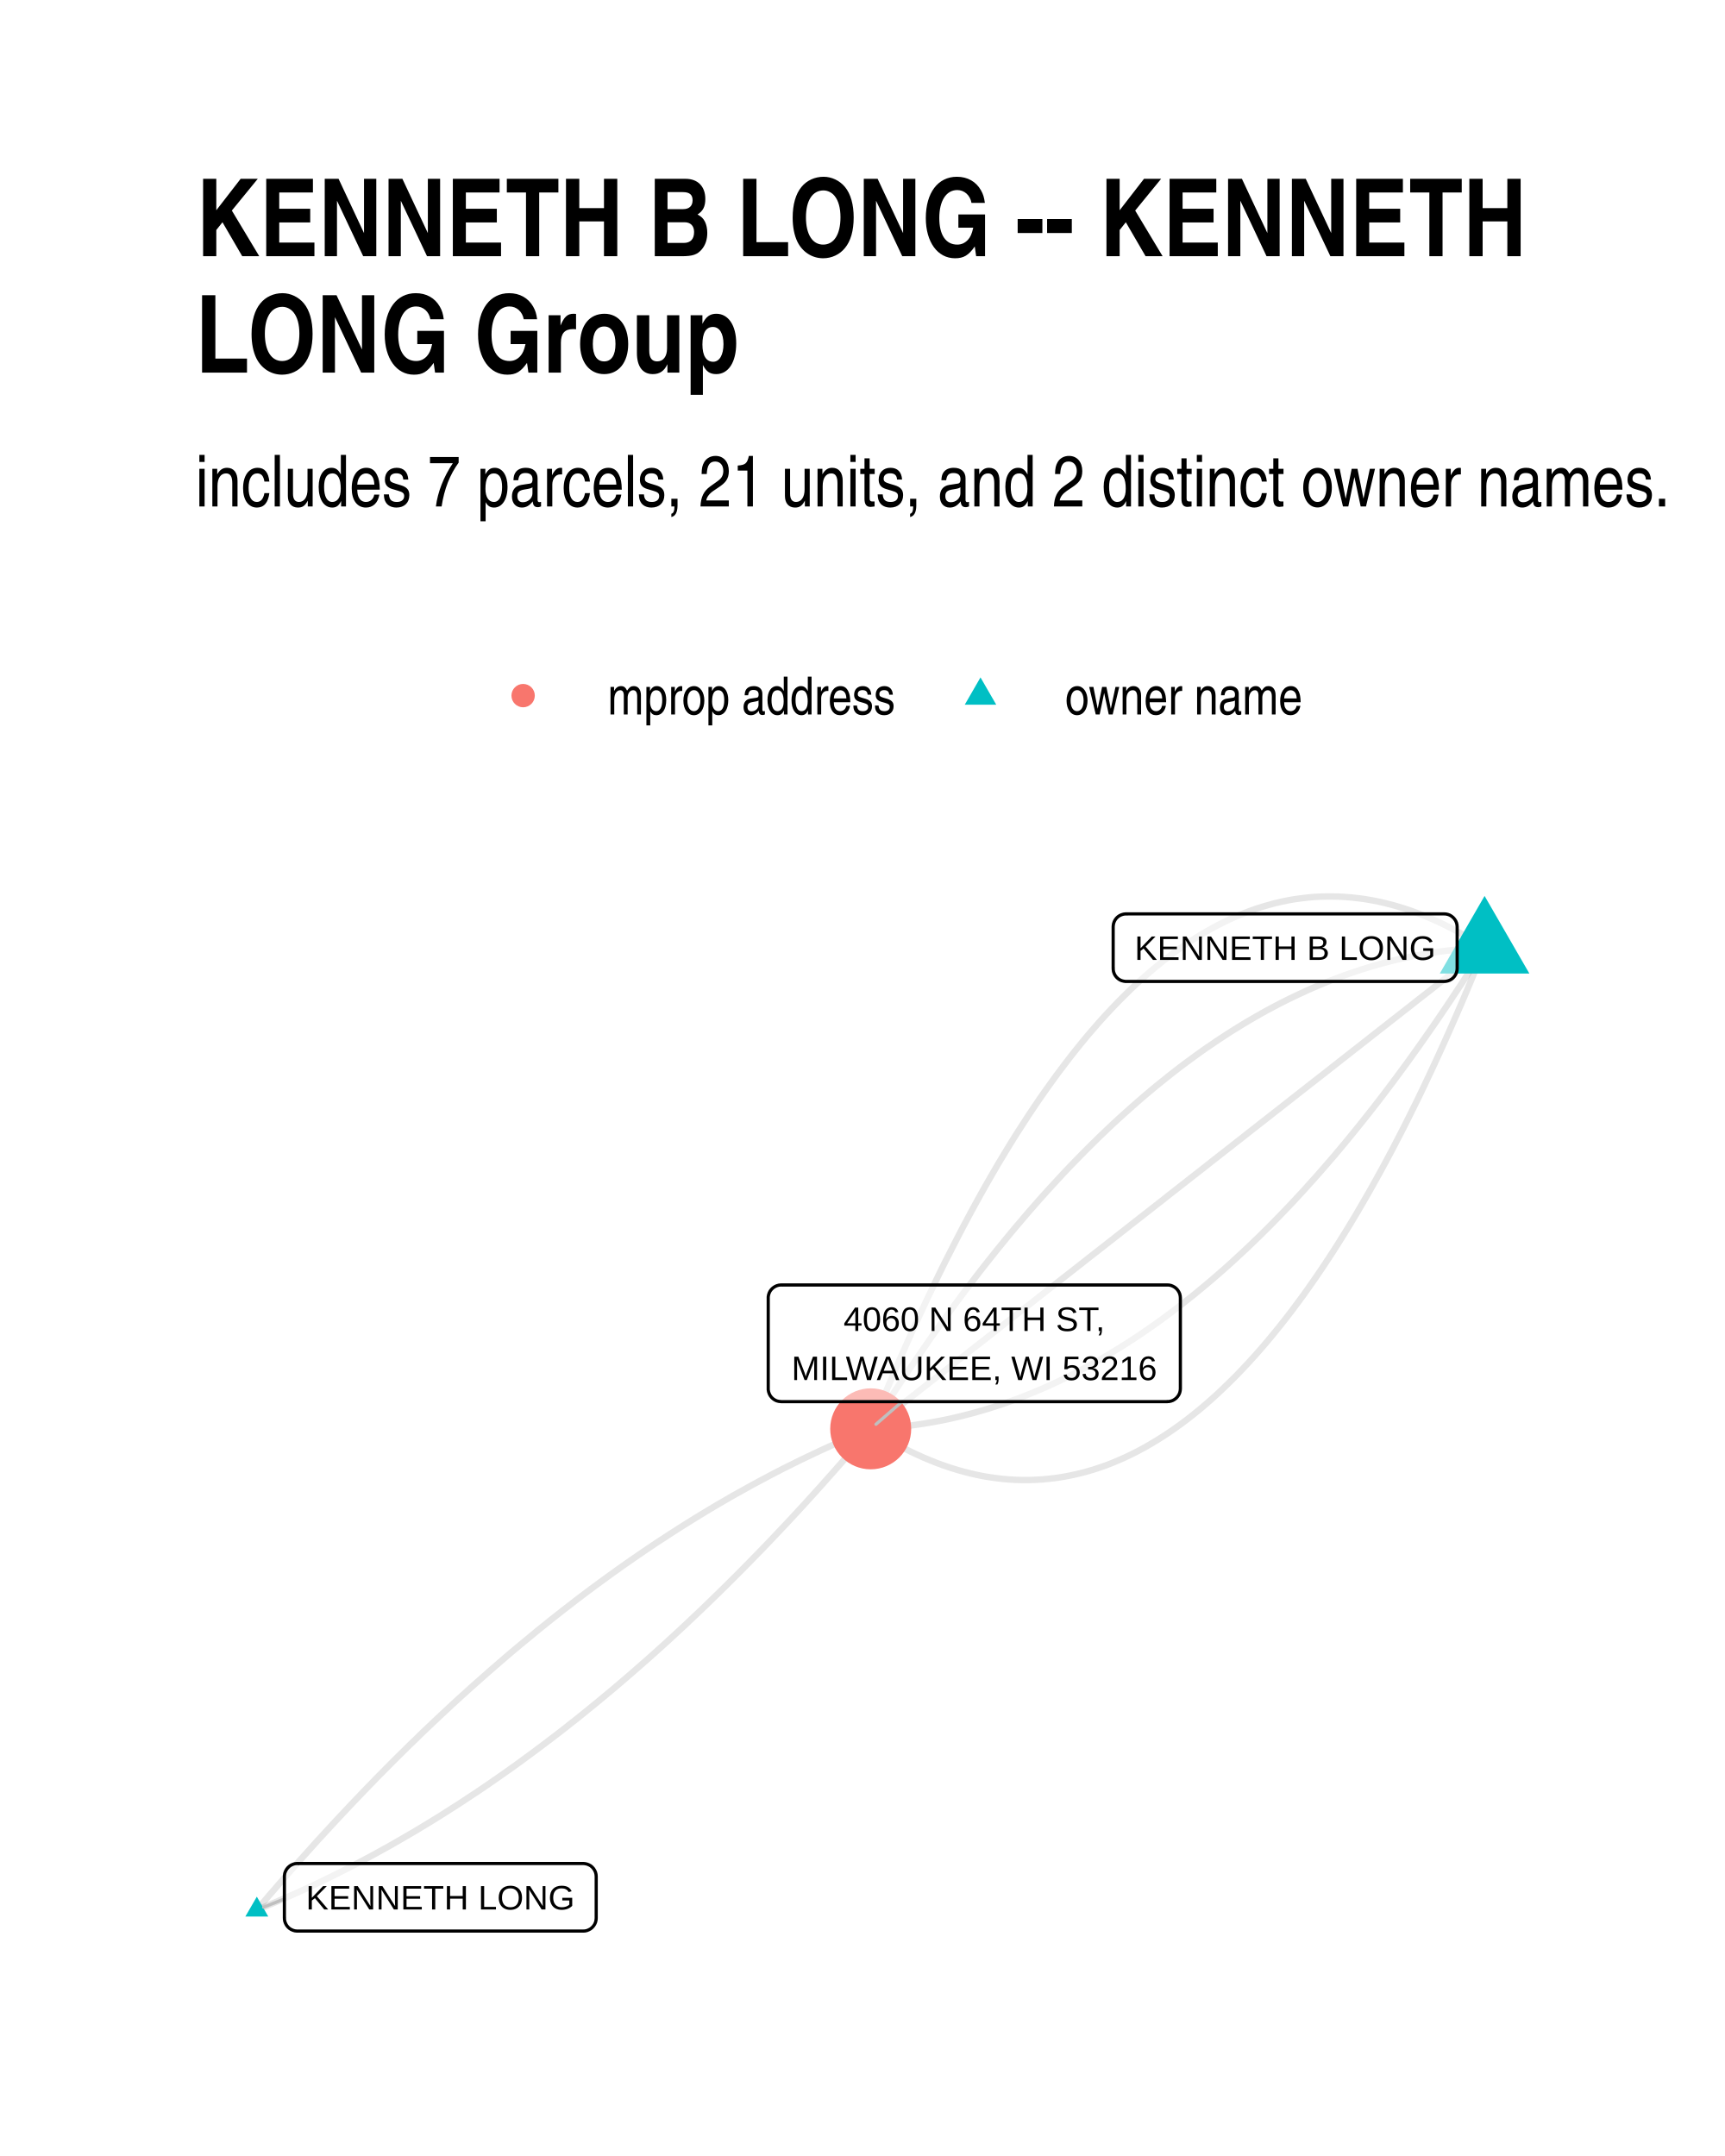
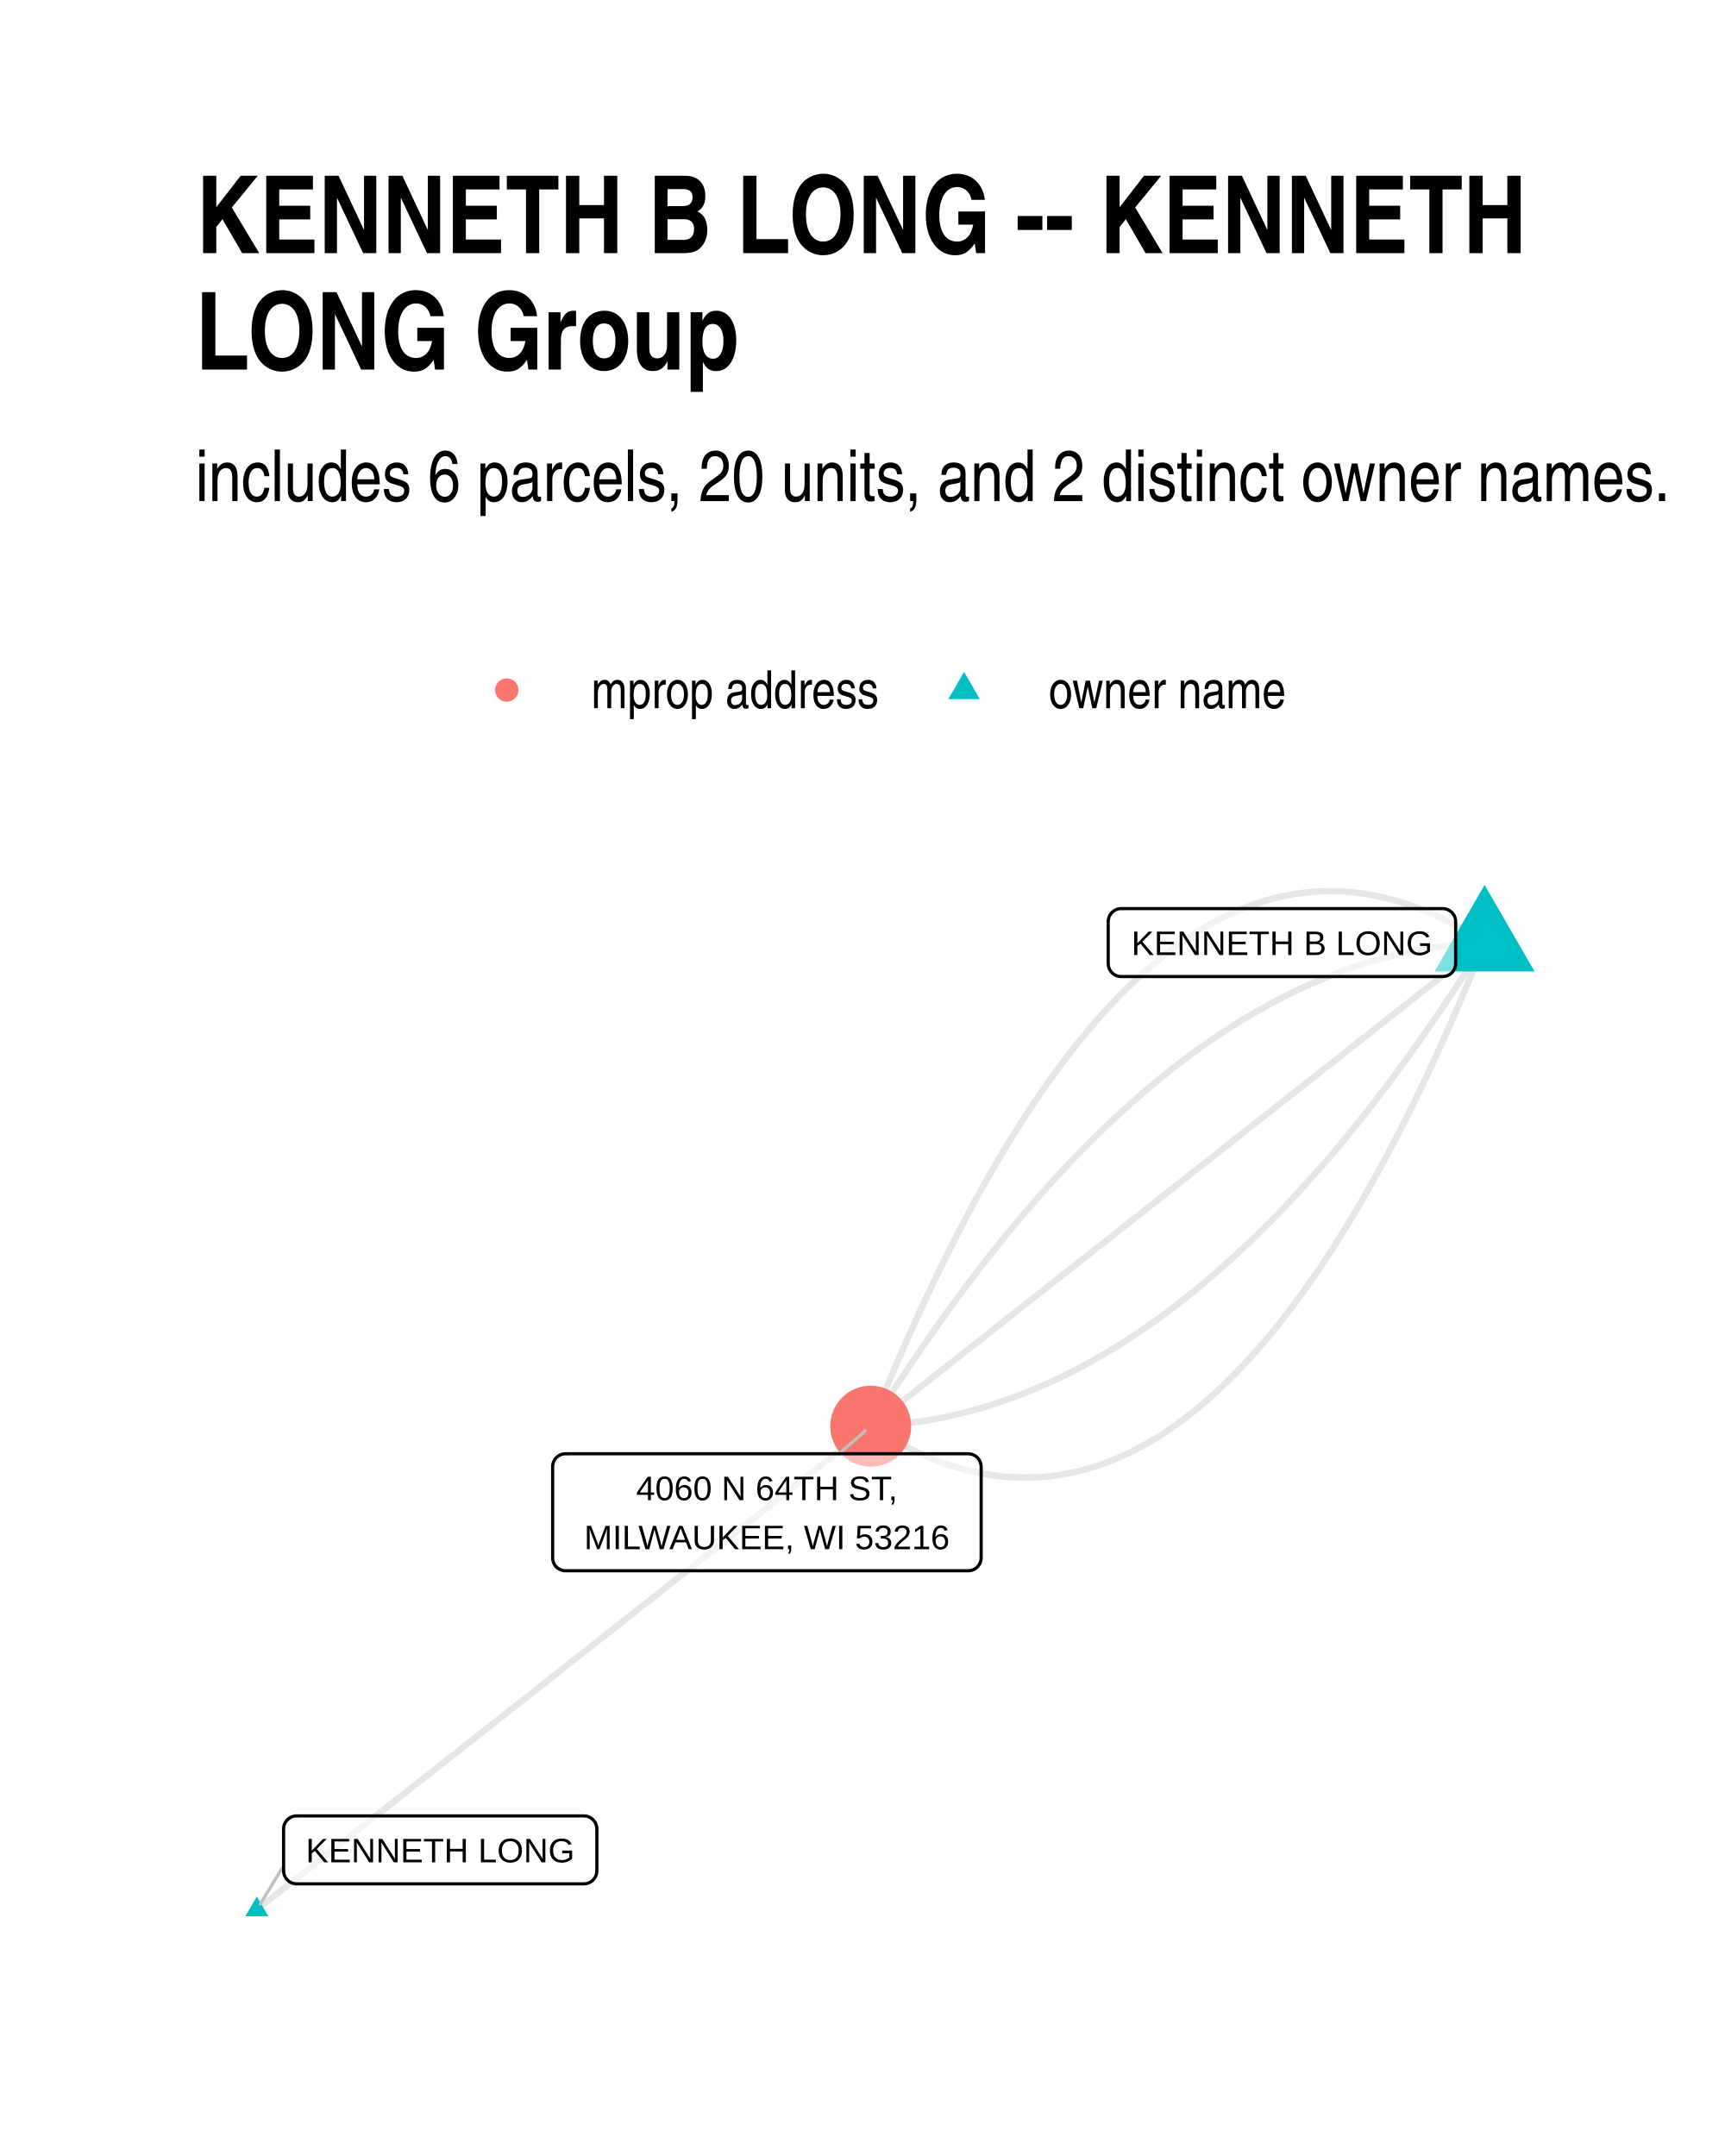
<svg xmlns="http://www.w3.org/2000/svg" width="384" height="480" class="svglite" viewBox="0 0 288 360">
  <defs>
-     <style>.svglite line,.svglite polyline,.svglite polygon,.svglite path,.svglite circle{fill:none;stroke:#000000;stroke-linecap:round;stroke-linejoin:round;stroke-miterlimit:10.00}</style>
+     <style>.svglite line,.svglite polyline,.svglite polygon,.svglite path,.svglite circle{fill:none;stroke:#000000;stroke-linecap:round;stroke-linejoin:round;stroke-miterlimit:10.00}.svglite text{white-space:pre}</style>
  </defs>
  <rect width="100%" height="100%" style="stroke-linecap:round;stroke-linejoin:round;stroke-miterlimit:10.00;stroke:none;fill:#FFFFFF" />
  <defs>
    <clipPath id="cpMC4wMHwyODguMDB8MC4wMHwzNjAuMDA=">
      <path d="M0 0h288v360H0z" />
    </clipPath>
  </defs>
  <g clip-path="url(#cpMC4wMHwyODguMDB8MC4wMHwzNjAuMDA=)">
    <path d="M0 0h288v360H0z" style="stroke-width:1.07;stroke:none;fill:#FFFFFF" />
  </g>
  <defs>
-     <clipPath id="cpMzIuNjN8MjU4LjExfDE0MS4yMnwzMjcuMzc=">
-       <path d="M32.63 141.22h225.48v186.15H32.63z" />
+     <clipPath id="cpMzIuNjN8MjU4LjExfDE0MC4zMHwzMjcuMzc=">
+       <path d="M32.63 140.3h225.48v187.07H32.63z" />
    </clipPath>
  </defs>
-   <g clip-path="url(#cpMzIuNjN8MjU4LjExfDE0MS4yMnwzMjcuMzc=)">
-     <path d="m247.86 158.24-1.12-.72-1.12-.68-1.12-.65-1.11-.62-1.12-.59-1.11-.56-1.11-.53-1.11-.5-1.11-.46-1.1-.43-1.11-.41-1.1-.37-1.1-.34-1.1-.31-1.1-.28-1.09-.25-1.09-.21-1.1-.19-1.09-.15-1.08-.12-1.09-.09-1.09-.07-1.08-.02h-1.08l-1.08.03-1.08.06-1.07.1-1.08.13-1.07.15-1.07.19-1.07.22-1.06.25-1.07.29-1.06.31-1.07.34-1.06.38-1.05.41-1.06.43-1.05.47-1.06.5-1.05.53-1.05.57-1.05.59-1.04.62-1.05.66-1.04.69-1.04.71-1.04.75-1.03.78-1.04.82-1.03.84-1.03.87-1.03.91-1.03.93-1.03.97-1.02 1-1.03 1.03-1.02 1.06-1.02 1.09-1.02 1.12-1.01 1.16-1.02 1.18-1.01 1.22-1.01 1.25-1.01 1.28-1 1.31-1.01 1.34-1 1.37-1 1.4-1.01 1.44-.99 1.46-1 1.5-.99 1.53-1 1.55-.99 1.59-.99 1.63-.99 1.65-.98 1.68-.99 1.72-.98 1.74-.98 1.78-.98 1.81-.98 1.84-.97 1.87-.97 1.9-.98 1.93-.97 1.96-.96 2-.97 2.02-.97 2.06-.96 2.09-.96 2.12-.96 2.15-.96 2.18-.95 2.21-.96 2.25-.95 2.27-.95 2.31-.95 2.34M42.88 318.91l1.05-.43 1.06-.44 1.06-.44 1.05-.46 1.06-.46 1.05-.47 1.06-.47 1.05-.49 1.05-.49 1.06-.5 1.05-.51 1.05-.51 1.05-.53 1.05-.53 1.05-.54 1.05-.54 1.05-.56 1.05-.56 1.05-.57 1.05-.58 1.05-.58 1.05-.6 1.04-.6 1.05-.61 1.05-.61 1.04-.63 1.05-.63 1.04-.64 1.05-.65 1.04-.66 1.04-.66 1.05-.67 1.04-.68 1.04-.69 1.05-.69 1.04-.7 1.04-.71 1.04-.72 1.04-.73 1.04-.73 1.04-.74 1.04-.75 1.03-.76 1.04-.76 1.04-.78 1.04-.78 1.03-.78 1.04-.8 1.04-.8 1.03-.82 1.04-.81 1.03-.83 1.03-.84 1.04-.84 1.03-.85 1.03-.86 1.04-.86 1.03-.88 1.03-.88 1.03-.89 1.03-.9 1.03-.9 1.03-.91 1.03-.92 1.03-.93 1.03-.94 1.02-.94 1.03-.95 1.03-.96 1.02-.97 1.03-.97 1.03-.99 1.02-.99 1.03-1 1.02-1 1.02-1.02 1.03-1.02 1.02-1.03 1.02-1.03 1.02-1.05 1.03-1.05 1.02-1.06 1.02-1.07 1.02-1.08 1.02-1.08 1.02-1.09 1.02-1.1 1.02-1.11 1.01-1.11 1.02-1.13 1.02-1.13 1.01-1.14 1.02-1.14 1.02-1.16 1.01-1.16 1.02-1.17 1.01-1.18 1.02-1.18 1.01-1.19" style="stroke-width:1.07;stroke:#000000;stroke-opacity:0.10;stroke-linecap:butt" />
-     <path d="m247.86 158.24-1.08.05-1.07.06-1.08.08-1.08.1-1.07.11-1.07.12-1.08.14-1.07.16-1.07.18-1.07.18-1.07.21-1.07.22-1.07.23-1.07.25-1.06.27-1.07.28-1.06.3-1.06.31-1.07.33-1.06.35-1.06.36-1.06.37-1.06.39-1.06.41-1.05.42-1.06.44-1.06.45-1.05.47-1.05.49-1.06.5-1.05.51-1.05.53-1.05.55-1.05.56-1.05.58-1.05.6-1.04.6-1.05.63-1.04.64-1.05.65-1.04.68-1.04.68-1.04.71-1.05.71-1.04.74-1.03.75-1.04.76-1.04.78-1.04.8-1.03.81-1.03.83-1.04.84-1.03.86-1.03.87-1.03.89-1.03.91-1.03.92-1.03.93-1.03.95-1.02.97-1.03.98-1.02 1-1.03 1.02-1.02 1.03-1.02 1.04-1.03 1.06-1.02 1.08-1.01 1.09-1.02 1.11-1.02 1.12-1.02 1.14-1.01 1.15-1.02 1.17-1.01 1.19-1.02 1.2-1.01 1.21-1.01 1.24-1.01 1.24-1.01 1.27-1.01 1.27-1.01 1.3-1 1.31-1.01 1.32-1.01 1.34-1 1.36-1 1.37-1.01 1.39-1 1.4-1 1.42-1 1.44-1 1.45-1 1.46-.99 1.48-1 1.5-1 1.51-.99 1.53-.99 1.54-1 1.56-.99 1.58" style="stroke-width:1.07;stroke:#000000;stroke-opacity:0.10;stroke-linecap:butt" />
-     <path d="m247.86 158.24-1.03.81-1.04.81-1.03.81-1.04.81-1.03.81-1.04.82-1.03.81-1.04.81-1.03.81-1.04.81-1.04.81-1.03.82-1.04.81-1.03.81-1.04.81-1.03.81-1.04.81-1.03.81-1.04.82-1.03.81-1.04.81-1.03.81-1.04.81-1.03.81-1.04.82-1.03.81-1.04.81-1.04.81-1.03.81-1.04.81-1.03.81-1.04.82-1.03.81-1.04.81-1.03.81-1.04.81-1.03.81-1.04.81-1.03.82-1.04.81-1.03.81-1.04.81-1.03.81-1.04.81-1.03.82-1.04.81-1.04.81-1.03.81-1.04.81-1.03.81-1.04.81-1.03.82-1.04.81-1.03.81-1.04.81-1.03.81-1.04.81-1.03.81-1.04.82-1.03.81-1.04.81-1.03.81-1.04.81-1.04.81-1.03.82-1.04.81-1.03.81-1.04.81-1.03.81-1.04.81-1.03.81-1.04.82-1.03.81-1.04.81-1.03.81-1.04.81-1.03.81-1.04.81-1.03.82-1.04.81-1.03.81-1.04.81-1.04.81-1.03.81-1.04.82-1.03.81-1.04.81-1.03.81-1.04.81-1.03.81-1.04.81-1.03.82-1.04.81-1.03.81-1.04.81-1.03.81-1.04.81-1.03.81-1.04.82" style="stroke-width:1.07;stroke:#000000;stroke-opacity:0.10;stroke-linecap:butt" />
-     <path d="m247.86 158.24-.99 1.57-.99 1.56-1 1.54-.99 1.53-1 1.51-.99 1.5-1 1.48-1 1.47-1 1.45-1 1.43-1 1.42-1 1.4-1 1.39-1.01 1.37-1 1.36-1.01 1.34-1 1.33-1.01 1.31-1.01 1.29-1.01 1.28-1.01 1.26-1.01 1.25-1.01 1.23-1.01 1.22-1.01 1.2-1.02 1.18-1.01 1.17-1.02 1.16-1.02 1.13-1.01 1.13-1.02 1.1-1.02 1.1-1.02 1.07-1.02 1.06-1.03 1.05-1.02 1.03-1.02 1.01-1.03 1-1.02.98-1.03.97-1.03.95-1.02.94-1.03.92-1.03.9-1.03.89-1.04.88-1.03.85-1.03.85-1.04.82-1.03.82-1.04.79-1.04.78-1.03.77-1.04.75-1.04.73-1.04.72-1.04.7-1.05.69-1.04.67-1.04.65-1.05.64-1.04.63-1.05.61-1.05.59-1.05.58-1.05.56-1.05.55-1.05.53-1.05.52-1.05.5-1.06.48-1.05.47-1.06.45-1.05.44-1.06.42-1.06.41-1.06.39-1.06.38-1.06.36-1.06.34-1.06.33-1.07.31-1.06.3-1.07.28-1.06.27-1.07.25-1.07.24-1.07.22-1.07.2-1.07.19-1.07.17-1.07.16-1.07.14-1.08.13-1.07.11-1.08.09-1.07.08-1.08.07-1.08.05M42.88 318.91l1.01-1.19 1.01-1.19 1.02-1.17 1.01-1.17 1.02-1.17 1.02-1.15 1.01-1.15 1.02-1.13 1.02-1.14 1.01-1.12 1.02-1.11 1.02-1.11 1.02-1.1 1.02-1.09 1.02-1.09 1.02-1.07 1.02-1.07 1.02-1.06 1.02-1.05 1.02-1.05 1.03-1.04 1.02-1.03 1.02-1.02 1.03-1.01 1.02-1.01 1.03-.99 1.02-1 1.03-.98 1.02-.97 1.03-.97 1.03-.96 1.02-.95 1.03-.95 1.03-.93 1.03-.93 1.03-.92 1.03-.91 1.03-.91 1.03-.89 1.03-.89 1.03-.89 1.03-.87 1.03-.86 1.04-.86 1.03-.85 1.03-.85 1.04-.83 1.03-.83 1.04-.82 1.03-.81 1.04-.8 1.03-.8 1.04-.79 1.04-.78 1.03-.77 1.04-.76 1.04-.76 1.04-.75 1.04-.74 1.04-.74 1.04-.72 1.04-.72 1.04-.71 1.04-.7 1.04-.7 1.05-.68 1.04-.68 1.04-.67 1.05-.67 1.04-.65 1.04-.65 1.05-.64 1.04-.63 1.05-.63 1.05-.62 1.04-.6 1.05-.61 1.05-.59 1.05-.58 1.04-.58 1.05-.57 1.05-.56 1.05-.56 1.05-.55 1.05-.54 1.06-.53 1.05-.52 1.05-.52 1.05-.5 1.05-.5 1.06-.5 1.05-.48 1.06-.48 1.05-.47 1.06-.46 1.05-.45 1.06-.45 1.05-.43 1.06-.43" style="stroke-width:1.07;stroke:#000000;stroke-opacity:0.10;stroke-linecap:butt" />
-     <path d="m247.86 158.24-.95 2.33-.95 2.31-.95 2.28-.95 2.24-.96 2.21-.96 2.18-.96 2.16-.96 2.11-.96 2.09-.97 2.06-.96 2.03-.97 1.99-.97 1.96-.97 1.94-.98 1.9-.97 1.87-.98 1.84-.98 1.81-.98 1.77-.98 1.75-.99 1.71-.98 1.69-.99 1.65-.99 1.62-.99 1.59-.99 1.56-1 1.53-.99 1.49-1 1.47-1 1.43-1 1.41-1.01 1.37-1 1.34-1.01 1.31-1.01 1.28-1.01 1.24-1.01 1.22-1.02 1.19-1.01 1.15-1.02 1.12-1.02 1.09-1.02 1.07-1.02 1.02-1.03 1-1.02.97-1.03.94-1.03.9-1.03.88-1.04.84-1.03.81-1.04.78-1.04.75-1.04.72-1.04.68-1.05.66-1.04.62-1.05.6-1.05.56-1.05.53-1.05.5-1.06.47-1.05.44-1.06.41-1.06.37-1.06.35-1.07.31-1.06.28-1.07.25-1.07.22-1.07.19-1.07.16-1.08.12-1.07.1-1.08.06-1.08.04h-1.08l-1.08-.03-1.09-.06-1.08-.09-1.09-.13-1.09-.15-1.09-.18-1.1-.22-1.09-.25-1.1-.28-1.1-.31-1.1-.34-1.1-.37-1.1-.4-1.11-.44-1.11-.46-1.11-.5-1.11-.52-1.11-.56-1.11-.59-1.12-.62-1.12-.66-1.12-.68-1.12-.71" style="stroke-width:1.07;stroke:#000000;stroke-opacity:0.10;stroke-linecap:butt" />
-     <path d="m247.86 149.6 7.48 12.96h-14.96zM42.88 316.7l1.91 3.32h-3.83z" style="stroke-width:0.71;stroke:none;fill:#00BFC4" />
-     <circle cx="145.37" cy="238.58" r="6.76" style="stroke-width:0.71;stroke:none;fill:#F8766D" />
-     <path d="m47.48 317.07-3.46 1.38m106.59-84.41-4.36 3.78" style="stroke-width:0.53;stroke:#BFBFBF" />
-     <path d="M188.01 163.88h53.11-.09l.35-.02.34-.07.32-.12.3-.17.27-.22.23-.26.19-.3.14-.32.08-.34.03-.34h0v-6.96h0l-.03-.35-.08-.34-.14-.32-.19-.29-.23-.26-.27-.22-.3-.18-.32-.12-.34-.07-.26-.01h-53.11l.26.01-.35-.01-.34.04-.34.1-.31.14-.29.2-.25.24-.21.28-.16.31-.11.33-.05.34-.01.18v6.96l.01-.18v.35l.05.34.11.33.16.31.21.28.25.24.29.2.31.15.34.09.34.05z" style="stroke-width:0.53;fill:#FFFFFF;fill-opacity:0.50" />
-     <text x="214.56" y="160.28" lengthAdjust="spacingAndGlyphs" style="font-size:5.69px;font-family:Arial" text-anchor="middle" textLength="50.23">KENNETH B LONG</text>
-     <path d="M49.64 322.44h47.74-.09l.35-.01.34-.07.32-.13.31-.17.26-.22.23-.26.19-.29.14-.32.08-.34.03-.35h0v-6.96h0l-.03-.35-.08-.33-.14-.32-.19-.3-.23-.26-.26-.22-.31-.17-.32-.12-.34-.07-.26-.02H49.64l.26.02-.34-.02-.35.04-.33.1-.32.15-.28.2-.25.24-.21.28-.16.3-.12.33-.05.35-.01.17v6.96l.01-.17v.35l.05.34.12.33.16.31.21.28.25.24.28.19.32.15.33.1.35.04z" style="stroke-width:0.53;fill:#FFFFFF;fill-opacity:0.50" />
-     <text x="73.51" y="318.84" lengthAdjust="spacingAndGlyphs" style="font-size:5.69px;font-family:Arial" text-anchor="middle" textLength="44.86">KENNETH LONG</text>
-     <path d="M130.42 234.04h64.49l-.09-.01.35-.01.34-.07.32-.12.3-.18.27-.22.23-.26.19-.29.14-.32.08-.34.03-.34h0v-15.16h0l-.03-.35-.08-.34-.14-.31-.19-.3-.23-.26-.27-.22-.3-.17-.32-.13-.34-.07-.26-.01h-64.49l.26.01-.35-.01-.34.04-.34.1-.31.15-.29.2-.25.24-.21.27-.16.31-.11.33-.06.35v15.33-.18.35l.06.34.11.33.16.31.21.28.25.24.29.2.31.15.34.09.34.04z" style="stroke-width:0.53;fill:#FFFFFF;fill-opacity:0.50" />
-     <text x="162.66" y="222.24" lengthAdjust="spacingAndGlyphs" style="font-size:5.69px;font-family:Arial" text-anchor="middle" textLength="44.23">4060 N 64TH ST,</text>
-     <text x="162.66" y="230.44" lengthAdjust="spacingAndGlyphs" style="font-size:5.69px;font-family:Arial" text-anchor="middle" textLength="61.61">MILWAUKEE, WI 53216</text>
+   <g clip-path="url(#cpMzIuNjN8MjU4LjExfDE0MC4zMHwzMjcuMzc=)">
+     <path d="m247.86 157.39-1.12-.72-1.12-.69-1.12-.65-1.11-.62-1.12-.6-1.11-.56-1.11-.53-1.11-.49-1.11-.47-1.1-.44-1.11-.4-1.1-.37-1.1-.35-1.1-.31-1.1-.28-1.09-.24-1.1-.22-1.09-.19-1.09-.15-1.09-.12-1.08-.09-1.09-.07-1.08-.02h-1.08l-1.08.03-1.08.07-1.07.09-1.08.13-1.07.16-1.07.19-1.07.22-1.07.25-1.06.29-1.06.31-1.07.35-1.06.38-1.05.41-1.06.44-1.06.47-1.05.5-1.05.53-1.05.57-1.05.6-1.04.62-1.05.66-1.04.69-1.04.73-1.04.75-1.04.78-1.03.82-1.03.85-1.04.87-1.03.91-1.02.94-1.03.98-1.02 1-1.03 1.03-1.02 1.07-1.02 1.1-1.02 1.13-1.01 1.16-1.02 1.19-1.01 1.22-1.01 1.25-1.01 1.29-1.01 1.31-1 1.35-1 1.38-1.01 1.41-1 1.44-.99 1.47-1 1.51-1 1.53-.99 1.57-.99 1.6-.99 1.63-.99 1.66-.98 1.69-.99 1.72-.98 1.76-.98 1.78-.98 1.82-.98 1.85-.97 1.87-.97 1.92-.98 1.94-.97 1.97-.96 2-.97 2.04-.97 2.07-.96 2.1-.96 2.12-.96 2.17-.96 2.19-.95 2.22-.96 2.26-.95 2.28-.95 2.32-.95 2.35M42.88 318.87l1.03-.82 1.04-.81 1.03-.82 1.04-.81 1.03-.82 1.04-.81 1.03-.82 1.04-.81 1.03-.82 1.04-.82 1.04-.81 1.03-.82 1.04-.81 1.03-.82 1.04-.81 1.03-.82 1.04-.81 1.03-.82 1.04-.81 1.03-.82 1.04-.82 1.03-.81 1.04-.82 1.03-.81 1.04-.82 1.03-.81 1.04-.82 1.03-.81 1.04-.82 1.04-.81 1.03-.82 1.04-.82 1.03-.81 1.04-.82 1.03-.81 1.04-.82 1.03-.81 1.04-.82 1.03-.81 1.04-.82 1.03-.82 1.04-.81 1.03-.82 1.04-.81 1.03-.82 1.04-.81 1.04-.82 1.03-.81 1.04-.82 1.03-.81 1.04-.82 1.03-.82 1.04-.81 1.03-.82 1.04-.81 1.03-.82 1.04-.81 1.03-.82 1.04-.81 1.03-.82 1.04-.81 1.03-.82 1.04-.82 1.04-.81 1.03-.82 1.04-.81 1.03-.82 1.04-.81 1.03-.82 1.04-.81 1.03-.82 1.04-.81 1.03-.82 1.04-.82 1.03-.81 1.04-.82 1.03-.81 1.04-.82 1.03-.81 1.04-.82 1.04-.81 1.03-.82 1.04-.81 1.03-.82 1.04-.82 1.03-.81 1.04-.82 1.03-.81 1.04-.82 1.03-.81 1.04-.82 1.03-.81 1.04-.82 1.03-.82 1.04-.81 1.03-.82 1.04-.81 1.04-.82 1.03-.81" style="stroke-width:1.07;stroke:#000000;stroke-opacity:0.10;stroke-linecap:butt" />
+     <path d="m247.86 157.39-1.08.05-1.07.06-1.08.08-1.08.1-1.07.11-1.07.13-1.08.14-1.07.16-1.07.17-1.07.19-1.07.21-1.07.22-1.07.24-1.07.25-1.06.27-1.07.28-1.06.3-1.06.32-1.07.33-1.06.34-1.06.37-1.06.37-1.06.4-1.06.41-1.05.42-1.06.44-1.06.46-1.05.47-1.05.48-1.06.51-1.05.52-1.05.53-1.05.55-1.05.57-1.05.58-1.05.59-1.04.62-1.05.62-1.04.65-1.05.66-1.04.67-1.04.69-1.05.71-1.04.72-1.04.74-1.03.75-1.04.77-1.04.78-1.04.8-1.03.82-1.04.83-1.03.85-1.03.86-1.03.88-1.03.89-1.03.91-1.03.93-1.03.94-1.03.95-1.02.98-1.03.98-1.03 1.01-1.02 1.02-1.02 1.03-1.02 1.05-1.03 1.07-1.02 1.08-1.01 1.1-1.02 1.11-1.02 1.13-1.02 1.14-1.01 1.16-1.02 1.18-1.01 1.19-1.02 1.2-1.01 1.23-1.01 1.23-1.01 1.26-1.01 1.27-1.01 1.28-1.01 1.3-1 1.32-1.01 1.33-1.01 1.35-1 1.36-1 1.38-1.01 1.39-1 1.41-1 1.43-1 1.44-1 1.46-1 1.47-.99 1.49-1 1.5-1 1.52-.99 1.54-.99 1.55-1 1.57-.99 1.58" style="stroke-width:1.07;stroke:#000000;stroke-opacity:0.10;stroke-linecap:butt" />
+     <path d="m247.86 157.39-1.03.81-1.04.82-1.03.81-1.04.82-1.03.81-1.04.82-1.03.82-1.04.81-1.03.82-1.04.81-1.04.82-1.03.81-1.04.82-1.03.82-1.04.81-1.03.82-1.04.81-1.03.82-1.04.81-1.03.82-1.04.82-1.03.81-1.04.82-1.03.81-1.04.82-1.03.81-1.04.82-1.03.82-1.04.81-1.04.82-1.03.81-1.04.82-1.03.81-1.04.82-1.03.81-1.04.82-1.03.82-1.04.81-1.03.82-1.04.81-1.03.82-1.04.81-1.03.82-1.04.82-1.03.81-1.04.82-1.04.81-1.03.82-1.04.81-1.03.82-1.04.82-1.03.81-1.04.82-1.03.81-1.04.82-1.03.81-1.04.82-1.03.82-1.04.81-1.03.82-1.04.81-1.03.82-1.04.81-1.03.82-1.04.81-1.04.82-1.03.82-1.04.81-1.03.82-1.04.81-1.03.82-1.04.81-1.03.82-1.04.82-1.03.81-1.04.82-1.03.81-1.04.82-1.03.81-1.04.82-1.03.82-1.04.81-1.04.82-1.03.81-1.04.82-1.03.81-1.04.82-1.03.82-1.04.81-1.03.82-1.04.81-1.03.82-1.04.81-1.03.82-1.04.81-1.03.82-1.04.82-1.03.81-1.04.82" style="stroke-width:1.07;stroke:#000000;stroke-opacity:0.10;stroke-linecap:butt" />
+     <path d="m247.86 157.39-.99 1.58-.99 1.57-1 1.55-.99 1.53-1 1.52-.99 1.5-1 1.49-1 1.48-1 1.45-1 1.44-1 1.43-1 1.41-1 1.39-1.01 1.38-1 1.37-1.01 1.34-1 1.33-1.01 1.32-1.01 1.3-1.01 1.29-1.01 1.27-1.01 1.25-1.01 1.24-1.01 1.22-1.01 1.21-1.02 1.19-1.01 1.17-1.02 1.16-1.02 1.15-1.01 1.13-1.02 1.11-1.02 1.1-1.02 1.08-1.02 1.06-1.02 1.05-1.03 1.04-1.02 1.02-1.03 1-1.02.99-1.03.97-1.03.96-1.02.94-1.03.92-1.03.91-1.03.9-1.04.87-1.03.87-1.03.84-1.04.83-1.03.82-1.04.8-1.03.78-1.04.77-1.04.76-1.04.73-1.04.73-1.04.7-1.05.69-1.04.68-1.04.66-1.05.64-1.04.63-1.05.61-1.05.6-1.05.58-1.05.56-1.05.55-1.05.54-1.05.52-1.05.5-1.06.49-1.05.47-1.06.45-1.05.44-1.06.43-1.06.41-1.06.39-1.06.38-1.06.36-1.06.35-1.06.33-1.07.31-1.06.3-1.07.29-1.06.26-1.07.26-1.07.23-1.06.23-1.07.2-1.08.19-1.07.18-1.07.15-1.07.15-1.08.12-1.07.12-1.08.09-1.07.08-1.08.07-1.08.05" style="stroke-width:1.07;stroke:#000000;stroke-opacity:0.10;stroke-linecap:butt" />
+     <path d="m247.86 157.39-.95 2.35-.95 2.31-.95 2.29-.95 2.25-.96 2.23-.96 2.19-.96 2.16-.96 2.13-.96 2.1-.97 2.06-.96 2.04-.97 2-.97 1.98-.97 1.94-.98 1.91-.97 1.88-.98 1.85-.98 1.81-.98 1.79-.98 1.75-.98 1.73-.99 1.69-.99 1.66-.99 1.63-.99 1.59-.99 1.57-1 1.54-.99 1.5-1 1.47-1 1.44-1 1.41-1.01 1.38-1 1.35-1.01 1.32-1.01 1.28-1.01 1.25-1.01 1.23-1.01 1.19-1.02 1.16-1.02 1.13-1.02 1.09-1.02 1.07-1.02 1.03-1.03 1.01-1.02.97-1.03.94-1.03.91-1.03.88-1.04.85-1.03.81-1.04.79-1.04.75-1.04.72-1.04.69-1.04.66-1.05.63-1.05.59-1.05.57-1.05.53-1.05.51-1.06.47-1.05.44-1.06.41-1.06.38-1.06.34-1.07.32-1.06.28-1.07.25-1.07.22-1.07.19-1.07.16-1.07.13-1.08.1-1.08.06-1.08.04h-1.08l-1.08-.03-1.09-.06-1.08-.09-1.09-.13-1.09-.15-1.09-.18-1.09-.22-1.1-.25-1.1-.28-1.1-.31-1.1-.34-1.1-.37-1.1-.41-1.11-.43-1.11-.47-1.11-.5-1.11-.53-1.11-.56-1.11-.59-1.12-.62-1.12-.66-1.12-.69-1.12-.71" style="stroke-width:1.07;stroke:#000000;stroke-opacity:0.10;stroke-linecap:butt" />
+     <path d="m247.86 147.76 8.34 14.44h-16.68zM42.88 316.66l1.91 3.31h-3.83z" style="stroke-width:0.71;stroke:none;fill:#00BFC4" />
+     <circle cx="145.37" cy="238.14" r="6.76" style="stroke-width:0.71;stroke:none;fill:#F8766D" />
+     <path d="m47.35 311.53-3.9 6.4m96.63-75.19 4.42-3.84" style="stroke-width:0.53;stroke:#BFBFBF" />
+     <path d="M187.18 163.06h53.69-.09l.35-.02.34-.06.32-.13.3-.17.27-.22.23-.26.19-.3.14-.32.08-.33.03-.35h0v-7.03h0l-.03-.34-.08-.34-.14-.32-.19-.29-.23-.26-.27-.22-.3-.18-.32-.12-.34-.07-.26-.02h-53.69l.26.02-.34-.02-.35.05-.33.09-.32.15-.28.2-.25.24-.21.28-.16.31-.11.33-.06.34-.01.17v7.03l.01-.17v.34l.06.35.11.33.16.3.21.28.25.24.28.2.32.15.33.1.35.04z" style="stroke-width:0.53;fill:#FFFFFF;fill-opacity:0.50" />
+     <text x="214.03" y="159.46" lengthAdjust="spacingAndGlyphs" style="font-size:5.69px;font-family:&quot;Liberation Sans&quot;" text-anchor="middle" textLength="50.8">KENNETH B LONG</text>
+     <path d="M49.51 314.56h47.98-.09l.35-.02.34-.07.32-.12.3-.18.27-.22.23-.26.19-.29.13-.32.09-.34.03-.34h0v-7.03h0l-.03-.35-.09-.33-.13-.32-.19-.3-.23-.26-.27-.22-.3-.17-.32-.13-.34-.06-.26-.02H49.51l.26.02-.34-.02-.35.04-.33.1-.32.15-.28.2-.25.24-.21.28-.16.3-.12.33-.05.35-.01.17v7.03l.01-.18v.35l.05.34.12.33.16.31.21.28.25.24.28.2.32.15.33.09.35.05z" style="stroke-width:0.53;fill:#FFFFFF;fill-opacity:0.50" />
+     <text x="73.5" y="310.96" lengthAdjust="spacingAndGlyphs" style="font-size:5.69px;font-family:&quot;Liberation Sans&quot;" text-anchor="middle" textLength="45.09">KENNETH LONG</text>
+     <path d="M94.43 262.28h67.22-.09l.35-.01.34-.07.32-.13.3-.17.27-.22.23-.26.19-.29.13-.32.09-.34.03-.35h0V244.9h0l-.03-.34-.09-.34-.13-.32-.19-.3-.23-.26-.27-.22-.3-.17-.32-.12-.34-.07-.26-.02H94.43l.26.02-.35-.02-.35.05-.33.09-.31.15-.29.2-.25.24-.21.28-.16.31-.11.32-.06.35v15.39-.17.35l.06.34.11.33.16.31.21.28.25.24.29.19.31.15.33.1.35.04z" style="stroke-width:0.53;fill:#FFFFFF;fill-opacity:0.50" />
+     <text x="128.04" y="250.49" lengthAdjust="spacingAndGlyphs" style="font-size:5.69px;font-family:&quot;Liberation Sans&quot;" text-anchor="middle" textLength="48.05">4060 N 64TH ST,</text>
+     <text x="128.04" y="258.68" lengthAdjust="spacingAndGlyphs" style="font-size:5.69px;font-family:&quot;Liberation Sans&quot;" text-anchor="middle" textLength="64.34">MILWAUKEE, WI 53216</text>
  </g>
  <g clip-path="url(#cpMC4wMHwyODguMDB8MC4wMHwzNjAuMDA=)">
-     <circle cx="87.34" cy="116.15" r="1.95" style="stroke-width:0.71;stroke:none;fill:#F8766D" />
-     <path d="m163.7 113.11 2.63 4.56h-5.26z" style="stroke-width:0.71;stroke:none;fill:#00BFC4" />
-     <text x="101.46" y="119.3" lengthAdjust="spacingAndGlyphs" style="font-size:8.80px;font-family:Arial Narrow" textLength="48.12">mprop address</text>
-     <text x="177.82" y="119.3" lengthAdjust="spacingAndGlyphs" style="font-size:8.80px;font-family:Arial Narrow" textLength="39.69">owner name</text>
-     <text x="32.63" y="84.56" lengthAdjust="spacingAndGlyphs" style="font-size:12.00px;font-family:Arial Narrow" textLength="246.76">includes 7 parcels, 21 units, and 2 distinct owner names.</text>
-     <text x="32.63" y="42.78" lengthAdjust="spacingAndGlyphs" style="font-size:18.00px;font-weight:bold;font-family:Arial Narrow" textLength="222.18">KENNETH B LONG -- KENNETH</text>
-     <text x="32.63" y="62.22" lengthAdjust="spacingAndGlyphs" style="font-size:18.00px;font-weight:bold;font-family:Arial Narrow" textLength="91.01">LONG Group</text>
+     <circle cx="84.61" cy="115.22" r="1.95" style="stroke-width:0.71;stroke:none;fill:#F8766D" />
+     <path d="m160.96 112.18 2.63 4.56h-5.26z" style="stroke-width:0.71;stroke:none;fill:#00BFC4" />
+     <text x="98.72" y="118.25" lengthAdjust="spacingAndGlyphs" style="font-size:8.80px;font-family:&quot;Liberation Sans Narrow&quot;" textLength="48.12">mprop address</text>
+     <text x="175.08" y="118.25" lengthAdjust="spacingAndGlyphs" style="font-size:8.80px;font-family:&quot;Liberation Sans Narrow&quot;" textLength="39.69">owner name</text>
+     <text x="32.63" y="83.67" lengthAdjust="spacingAndGlyphs" style="font-size:12.00px;font-family:&quot;Liberation Sans Narrow&quot;" textLength="246.76">includes 6 parcels, 20 units, and 2 distinct owner names.</text>
+     <text x="32.63" y="42.27" lengthAdjust="spacingAndGlyphs" style="font-size:18.00px;font-weight:bold;font-family:&quot;Liberation Sans Narrow&quot;" textLength="222.18">KENNETH B LONG -- KENNETH</text>
+     <text x="32.63" y="61.71" lengthAdjust="spacingAndGlyphs" style="font-size:18.00px;font-weight:bold;font-family:&quot;Liberation Sans Narrow&quot;" textLength="91.01">LONG Group</text>
  </g>
</svg>
